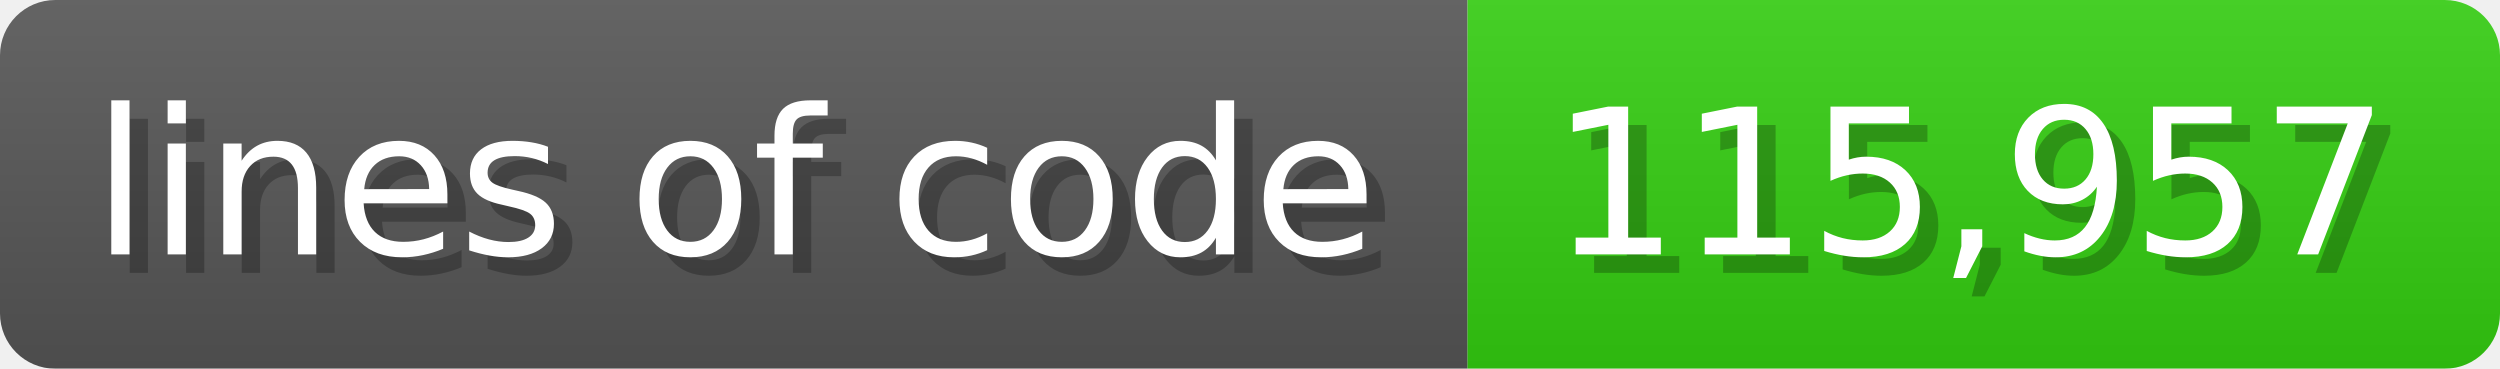
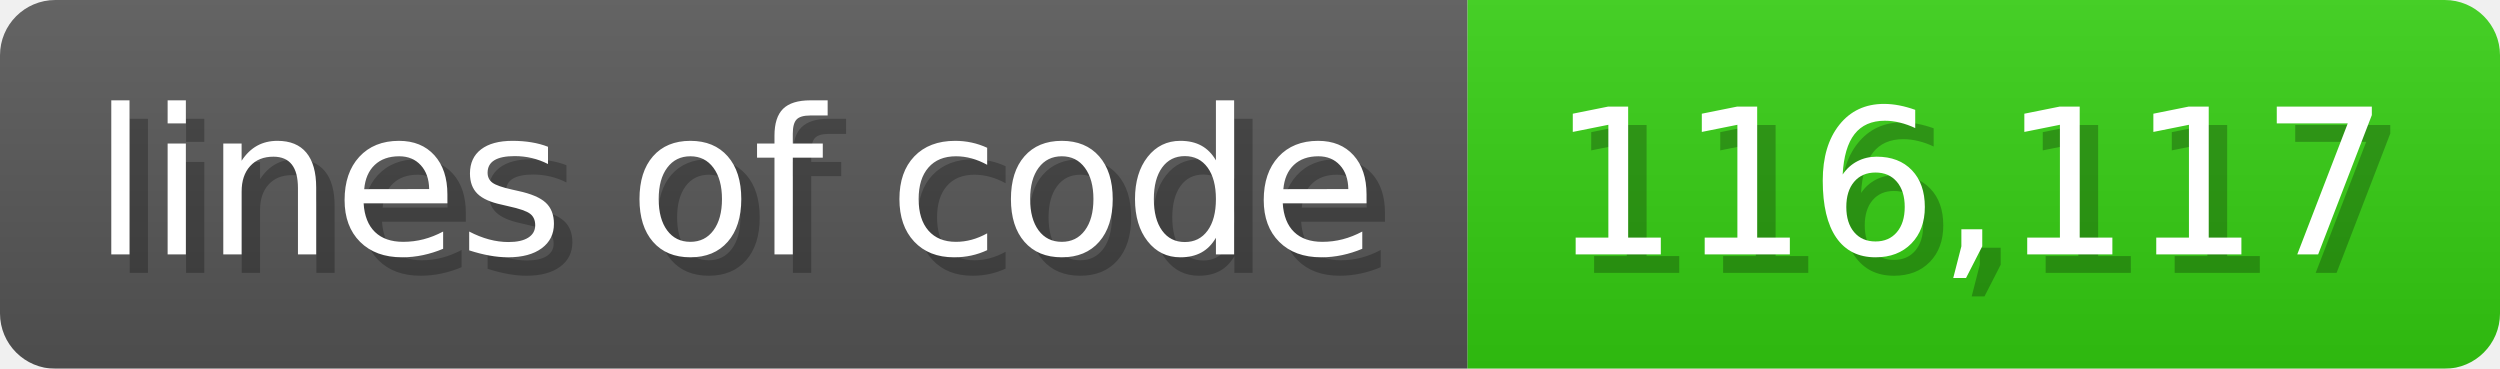
<svg xmlns="http://www.w3.org/2000/svg" width="135.6" height="20" viewBox="0 0 1356 200">
  <linearGradient id="a" x2="0" y2="100%">
    <stop offset="0" stop-opacity=".1" stop-color="#EEE" />
    <stop offset="1" stop-opacity=".1" />
  </linearGradient>
  <mask id="m">
    <rect width="1356" height="200" rx="30" fill="#FFF" />
  </mask>
  <g mask="url(#m)">
    <rect width="796" height="200" fill="#555" />
    <rect width="560" height="200" fill="#3C1" x="796" />
    <rect width="1356" height="200" fill="url(#a)" />
  </g>
  <g fill="#fff" text-anchor="start" font-family="Verdana,DejaVu Sans,sans-serif" font-size="110">
    <text x="60" y="148" textLength="696" fill="#000" opacity="0.25">lines of code</text>
    <text x="50" y="138" textLength="696">lines of code</text>
-     <text x="851" y="148" textLength="460" fill="#000" opacity="0.25">115,957</text>
-     <text x="841" y="138" textLength="460">115,957</text>
+     <text x="851" y="148" textLength="460" fill="#000" opacity="0.25">116,117</text>
+     <text x="841" y="138" textLength="460">116,117</text>
  </g>
</svg>
